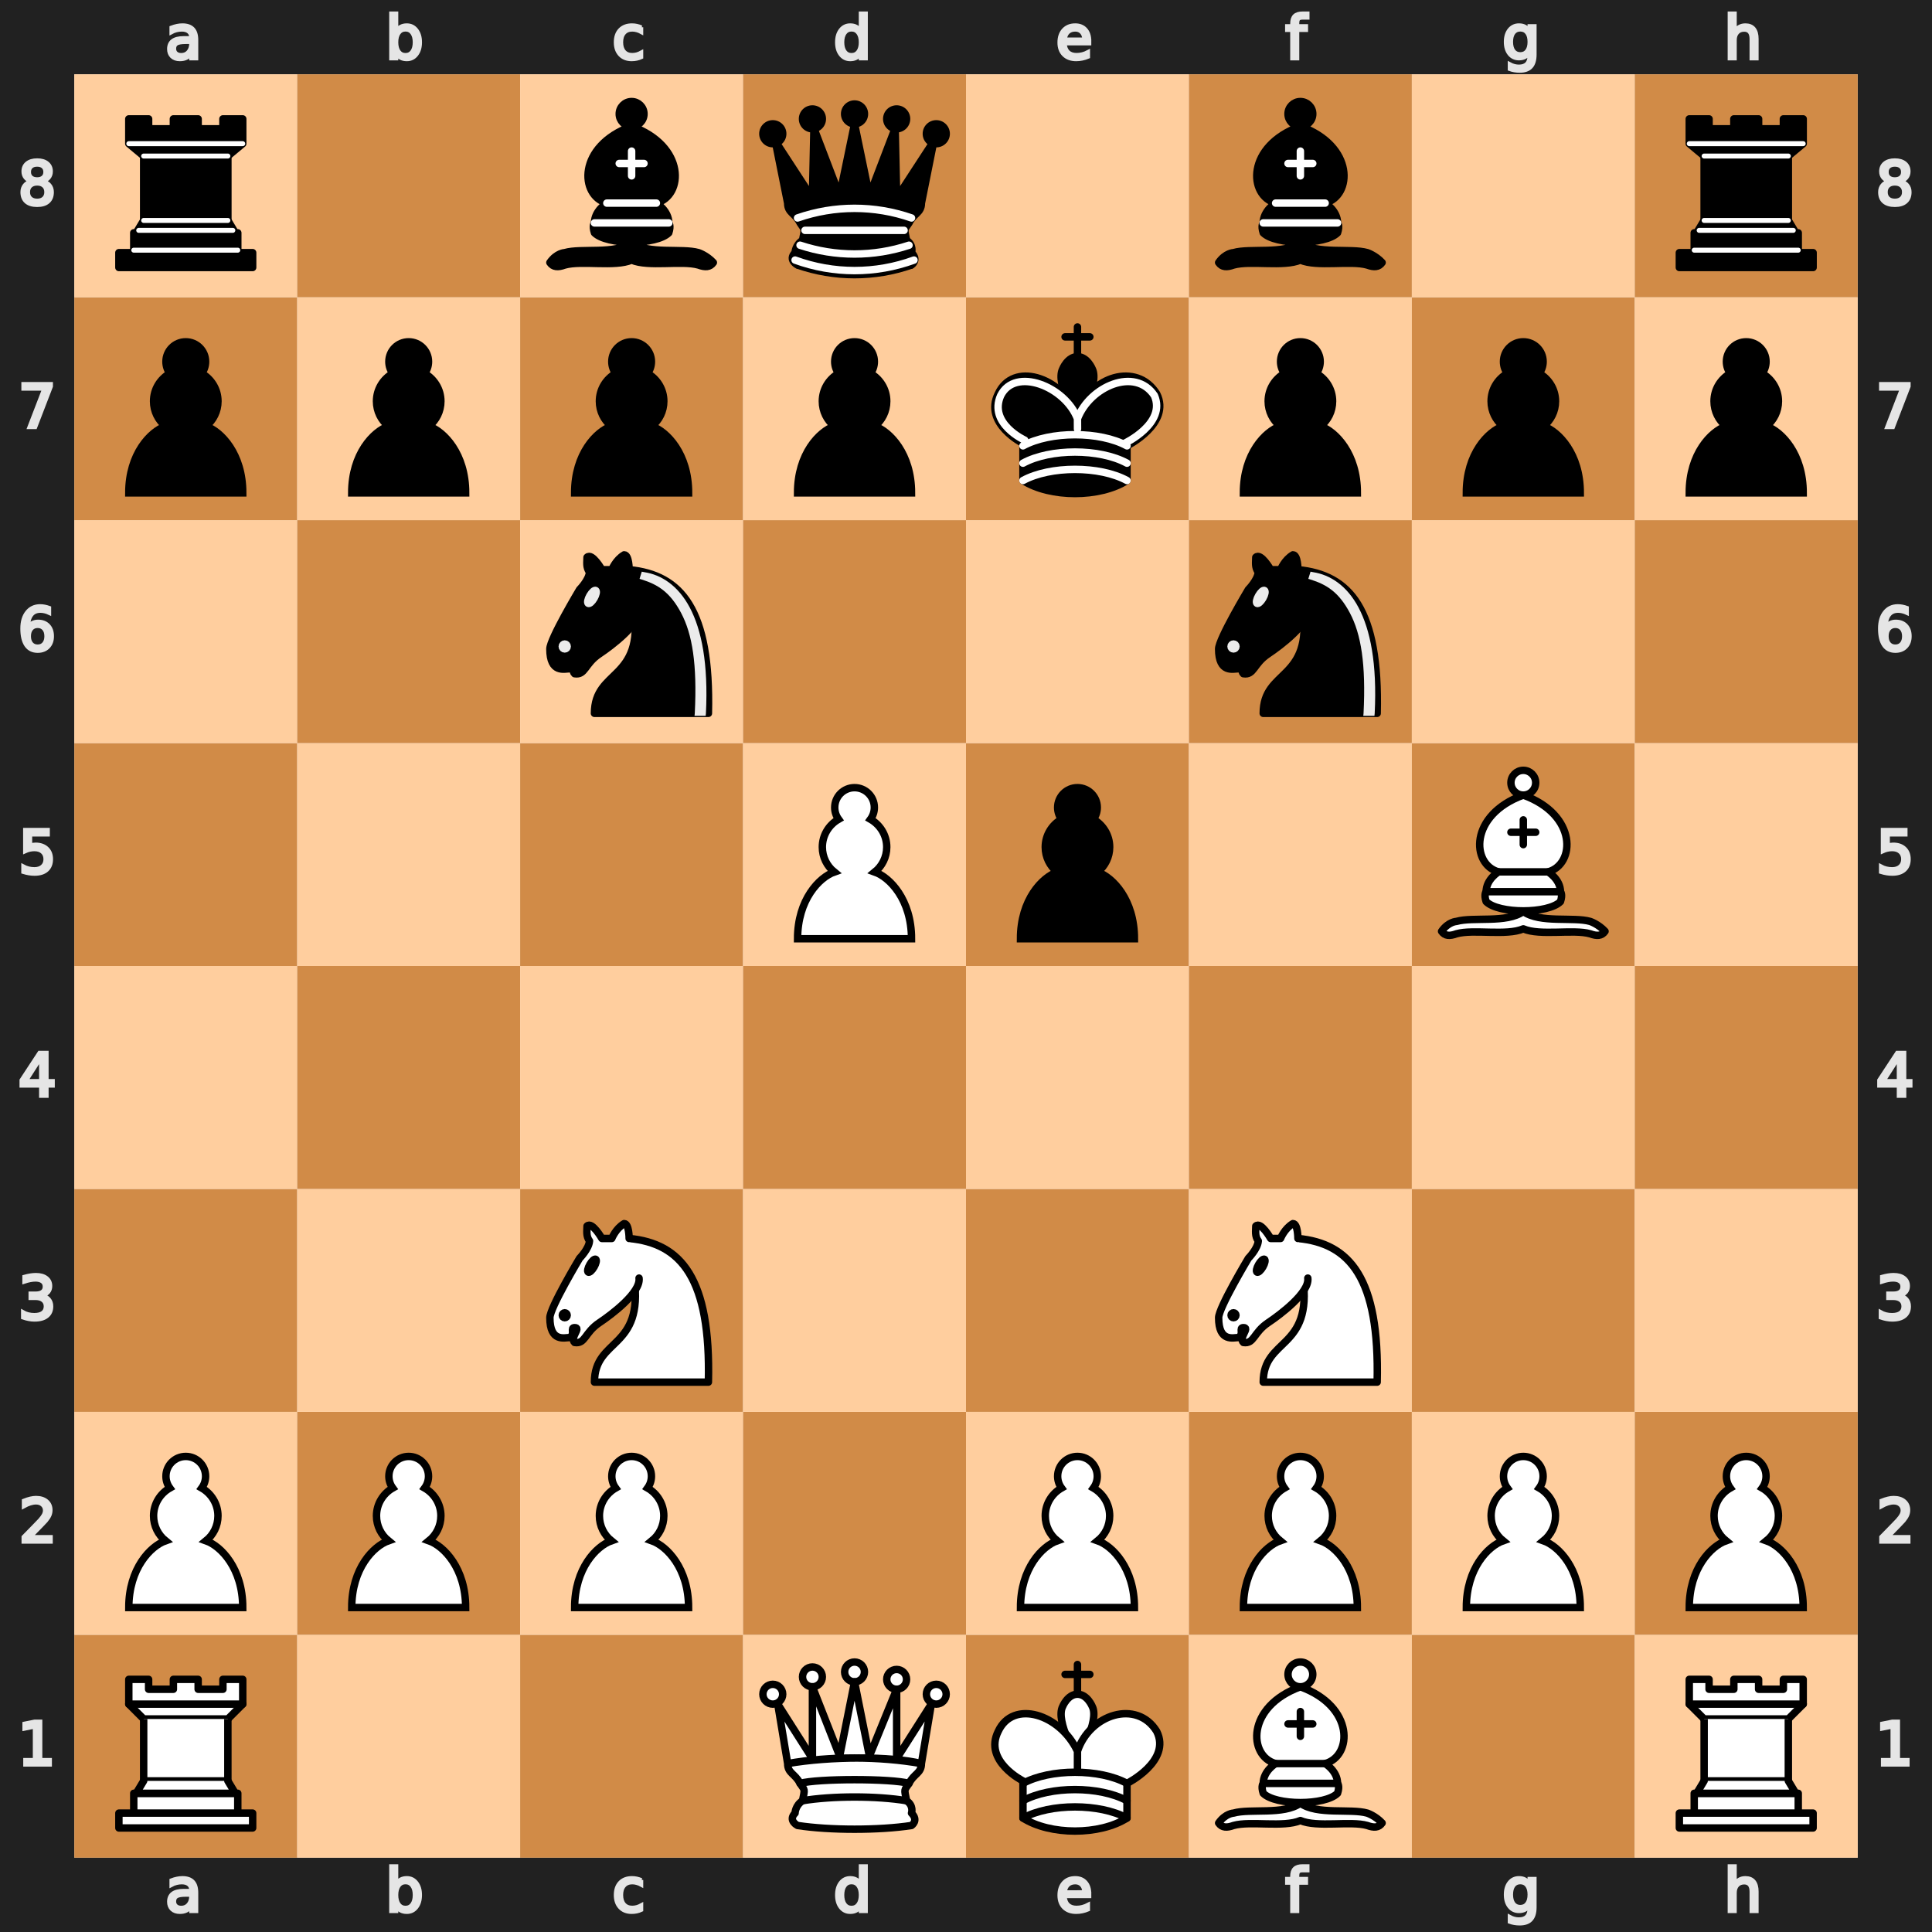
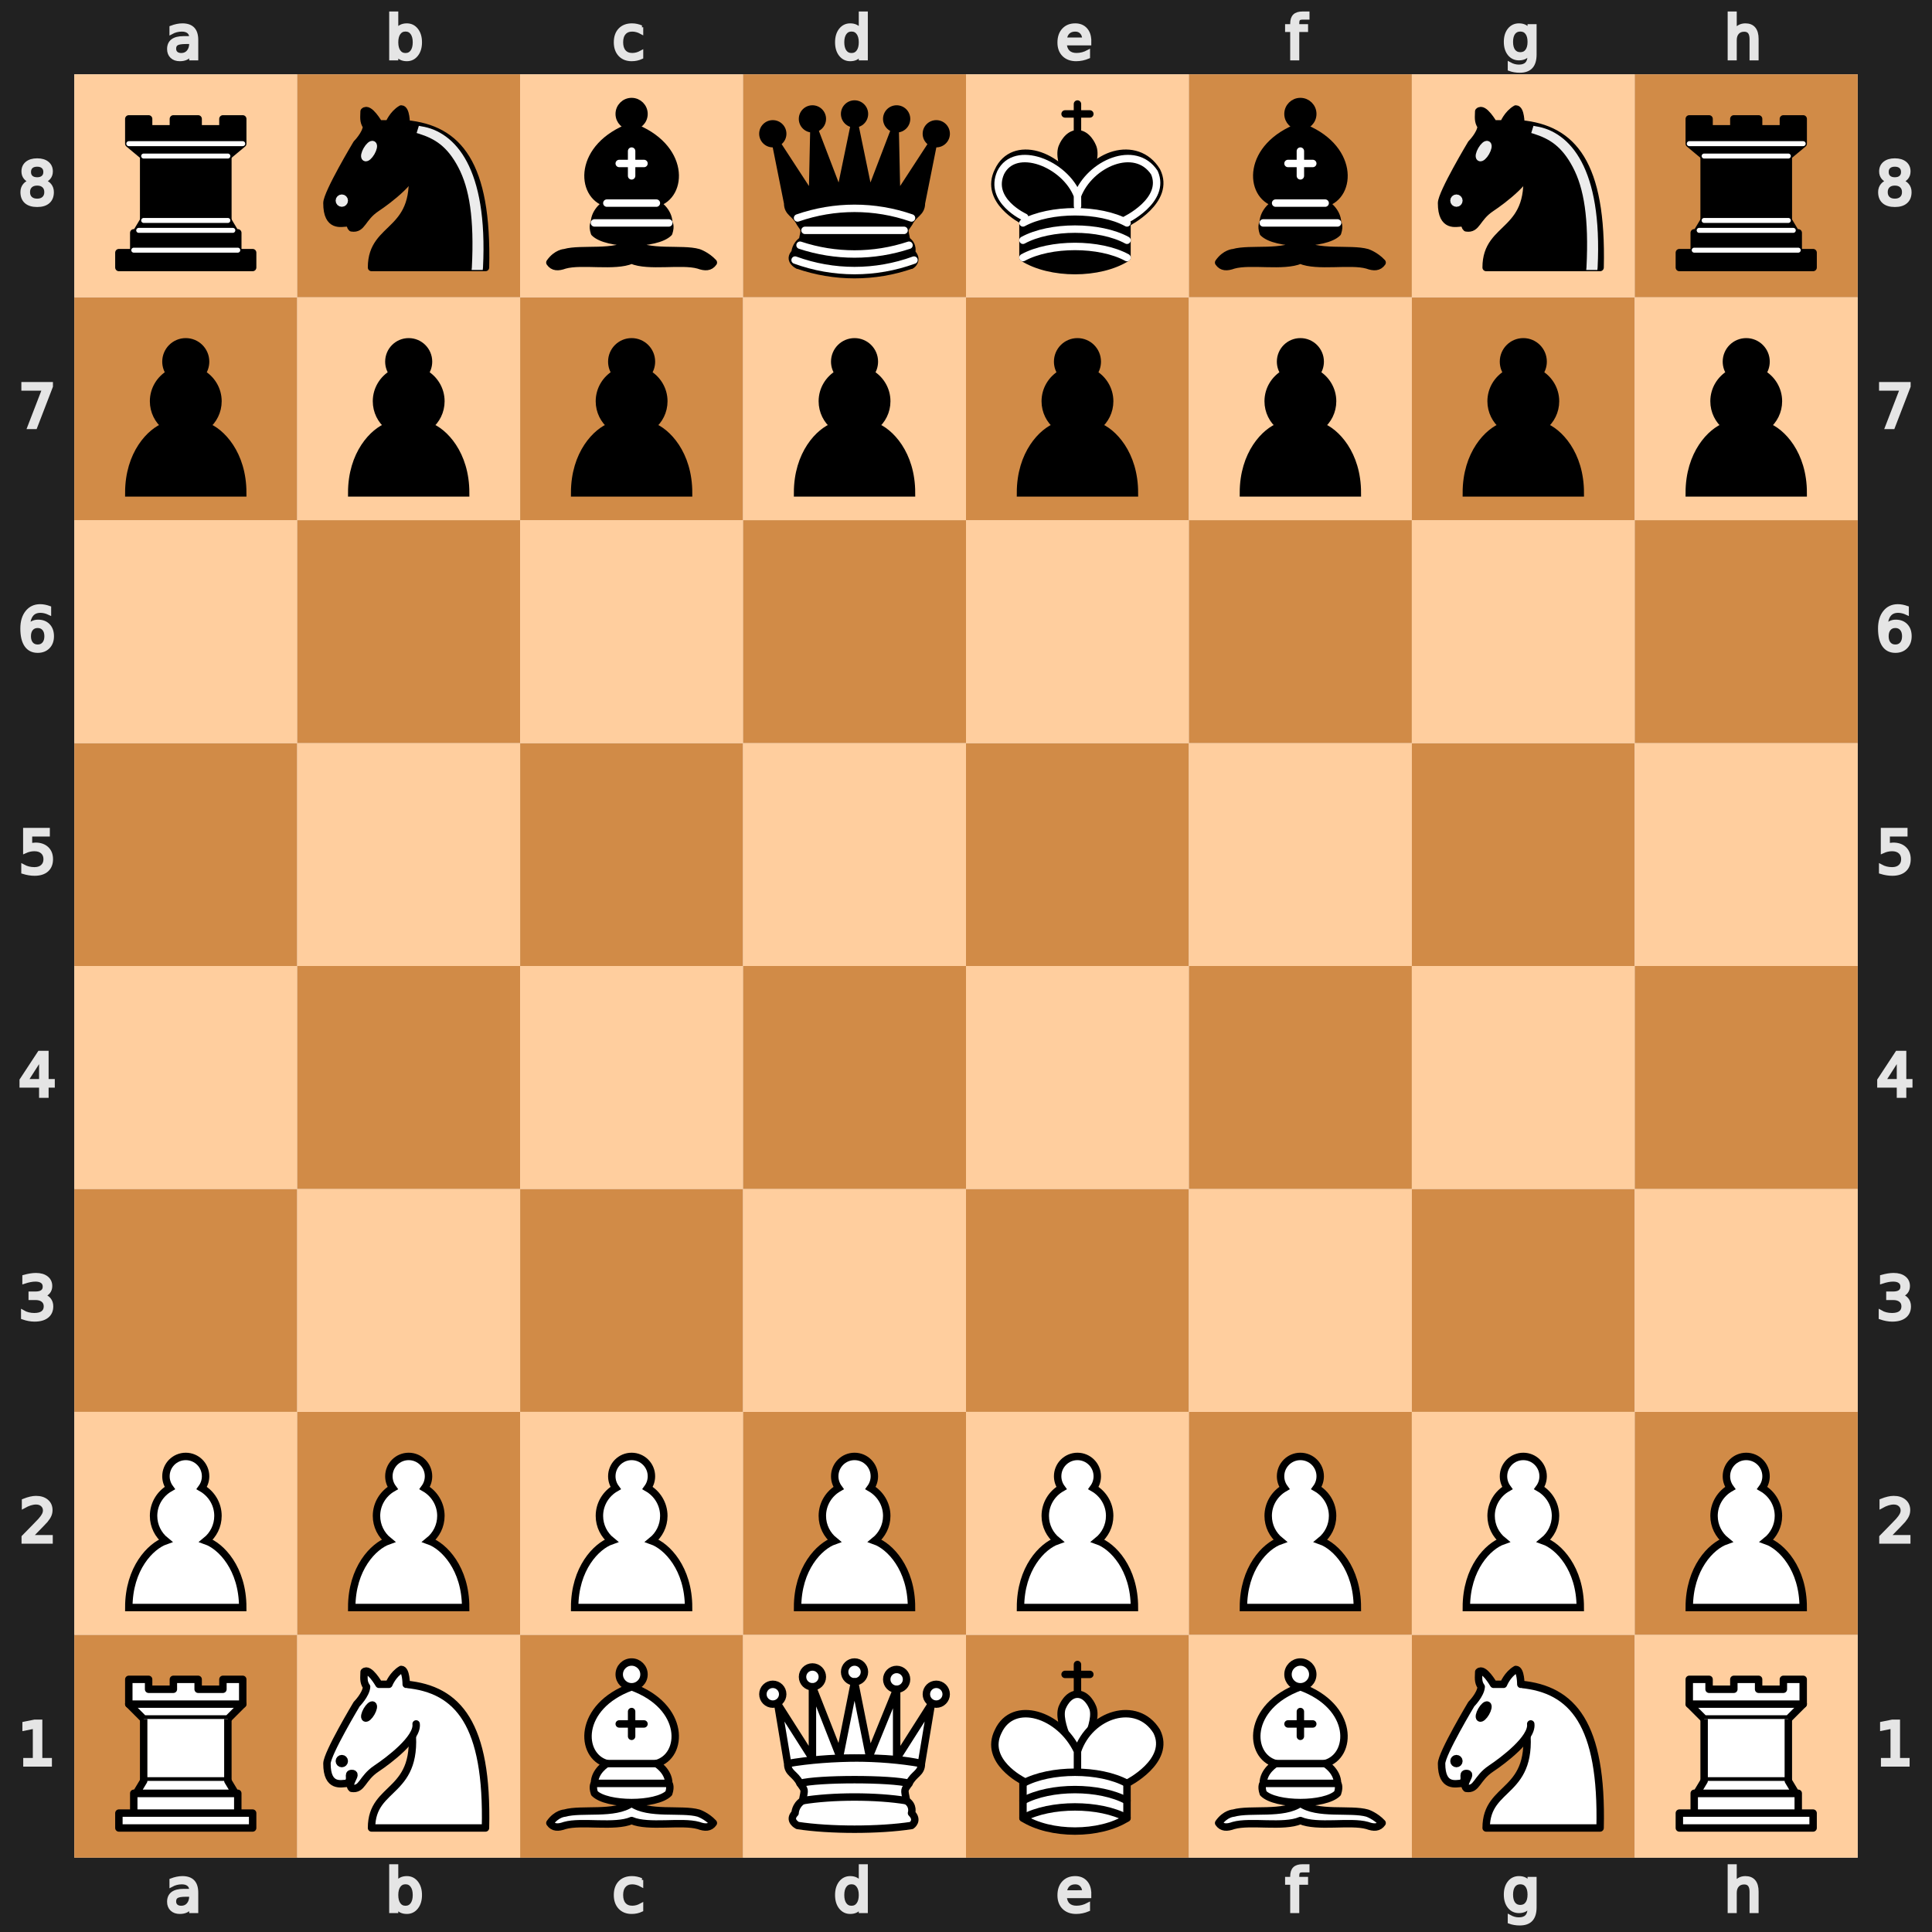
<svg xmlns="http://www.w3.org/2000/svg" xmlns:xlink="http://www.w3.org/1999/xlink" viewBox="0 0 390 390" width="400" height="400">
  <defs>
    <g id="white-pawn" class="white pawn">
      <path d="M22.5 9c-2.21 0-4 1.79-4 4 0 .89.29 1.71.78 2.38C17.33 16.5 16 18.59 16 21c0 2.03.94 3.84 2.41 5.03-3 1.06-7.41 5.55-7.41 13.47h23c0-7.92-4.41-12.41-7.41-13.47 1.47-1.19 2.41-3 2.41-5.03 0-2.41-1.33-4.5-3.28-5.62.49-.67.78-1.49.78-2.38 0-2.21-1.79-4-4-4z" fill="#fff" stroke="#000" stroke-width="1.5" stroke-linecap="round" />
    </g>
    <g id="white-knight" class="white knight" fill="none" fill-rule="evenodd" stroke="#000" stroke-width="1.5" stroke-linecap="round" stroke-linejoin="round">
      <path d="M 22,10 C 32.5,11 38.5,18 38,39 L 15,39 C 15,30 25,32.5 23,18" style="fill:#ffffff; stroke:#000000;" />
      <path d="M 24,18 C 24.38,20.91 18.45,25.37 16,27 C 13,29 13.18,31.34 11,31 C 9.958,30.06 12.41,27.96 11,28 C 10,28 11.19,29.23 10,30 C 9,30 5.997,31 6,26 C 6,24 12,14 12,14 C 12,14 13.89,12.1 14,10.5 C 13.27,9.506 13.5,8.5 13.5,7.5 C 14.5,6.5 16.5,10 16.5,10 L 18.5,10 C 18.5,10 19.28,8.008 21,7 C 22,7 22,10 22,10" style="fill:#ffffff; stroke:#000000;" />
      <path d="M 9.5 25.5 A 0.5 0.5 0 1 1 8.5,25.5 A 0.5 0.5 0 1 1 9.5 25.5 z" style="fill:#000000; stroke:#000000;" />
      <path d="M 15 15.5 A 0.5 1.5 0 1 1 14,15.5 A 0.5 1.5 0 1 1 15 15.5 z" transform="matrix(0.866,0.5,-0.5,0.866,9.693,-5.173)" style="fill:#000000; stroke:#000000;" />
    </g>
    <g id="white-bishop" class="white bishop" fill="none" fill-rule="evenodd" stroke="#000" stroke-width="1.5" stroke-linecap="round" stroke-linejoin="round">
      <g fill="#fff" stroke-linecap="butt">
        <path d="M9 36c3.39-.97 10.11.43 13.5-2 3.39 2.43 10.11 1.03 13.5 2 0 0 1.65.54 3 2-.68.97-1.65.99-3 .5-3.39-.97-10.11.46-13.5-1-3.39 1.46-10.11.03-13.5 1-1.354.49-2.323.47-3-.5 1.354-1.94 3-2 3-2zM15 32c2.5 2.5 12.5 2.5 15 0 .5-1.5 0-2 0-2 0-2.5-2.5-4-2.5-4 5.5-1.5 6-11.5-5-15.5-11 4-10.5 14-5 15.5 0 0-2.5 1.5-2.5 4 0 0-.5.5 0 2zM25 8a2.5 2.5 0 1 1-5 0 2.5 2.5 0 1 1 5 0z" />
      </g>
      <path d="M17.5 26h10M15 30h15m-7.5-14.5v5M20 18h5" stroke-linejoin="miter" />
    </g>
    <g id="white-rook" class="white rook" fill="#fff" fill-rule="evenodd" stroke="#000" stroke-width="1.5" stroke-linecap="round" stroke-linejoin="round">
      <path d="M9 39h27v-3H9v3zM12 36v-4h21v4H12zM11 14V9h4v2h5V9h5v2h5V9h4v5" stroke-linecap="butt" />
      <path d="M34 14l-3 3H14l-3-3" />
      <path d="M31 17v12.5H14V17" stroke-linecap="butt" stroke-linejoin="miter" />
      <path d="M31 29.5l1.5 2.5h-20l1.5-2.5" />
      <path d="M11 14h23" fill="none" stroke-linejoin="miter" />
    </g>
    <g id="white-queen" class="white queen" fill="#fff" fill-rule="evenodd" stroke="#000" stroke-width="1.5" stroke-linecap="round" stroke-linejoin="round">
      <path d="M8 12a2 2 0 1 1-4 0 2 2 0 1 1 4 0zM24.5 7.5a2 2 0 1 1-4 0 2 2 0 1 1 4 0zM41 12a2 2 0 1 1-4 0 2 2 0 1 1 4 0zM16 8.5a2 2 0 1 1-4 0 2 2 0 1 1 4 0zM33 9a2 2 0 1 1-4 0 2 2 0 1 1 4 0z" />
      <path d="M9 26c8.5-1.5 21-1.5 27 0l2-12-7 11V11l-5.5 13.5-3-15-3 15-5.5-14V25L7 14l2 12zM9 26c0 2 1.5 2 2.5 4 1 1.5 1 1 .5 3.5-1.5 1-1.5 2.5-1.5 2.5-1.5 1.5.5 2.5.5 2.5 6.5 1 16.5 1 23 0 0 0 1.5-1 0-2.5 0 0 .5-1.5-1-2.5-.5-2.5-.5-2 .5-3.5 1-2 2.5-2 2.5-4-8.5-1.5-18.5-1.5-27 0z" stroke-linecap="butt" />
      <path d="M11.5 30c3.5-1 18.5-1 22 0M12 33.5c6-1 15-1 21 0" fill="none" />
    </g>
    <g id="white-king" class="white king" fill="none" fill-rule="evenodd" stroke="#000" stroke-width="1.5" stroke-linecap="round" stroke-linejoin="round">
      <path d="M22.5 11.63V6M20 8h5" stroke-linejoin="miter" />
      <path d="M22.5 25s4.5-7.5 3-10.5c0 0-1-2.5-3-2.5s-3 2.5-3 2.5c-1.5 3 3 10.5 3 10.5" fill="#fff" stroke-linecap="butt" stroke-linejoin="miter" />
      <path d="M11.5 37c5.5 3.5 15.5 3.5 21 0v-7s9-4.5 6-10.5c-4-6.5-13.5-3.5-16 4V27v-3.5c-3.5-7.5-13-10.5-16-4-3 6 5 10 5 10V37z" fill="#fff" />
      <path d="M11.5 30c5.5-3 15.5-3 21 0m-21 3.5c5.5-3 15.5-3 21 0m-21 3.5c5.5-3 15.5-3 21 0" />
    </g>
    <g id="black-pawn" class="black pawn">
      <path d="M22.5 9c-2.21 0-4 1.79-4 4 0 .89.29 1.71.78 2.38C17.33 16.5 16 18.59 16 21c0 2.03.94 3.84 2.41 5.03-3 1.06-7.41 5.55-7.41 13.47h23c0-7.92-4.41-12.41-7.41-13.47 1.47-1.19 2.41-3 2.41-5.03 0-2.41-1.33-4.5-3.28-5.62.49-.67.78-1.49.78-2.38 0-2.21-1.79-4-4-4z" fill="#000" stroke="#000" stroke-width="1.5" stroke-linecap="round" />
    </g>
    <g id="black-knight" class="black knight" fill="none" fill-rule="evenodd" stroke="#000" stroke-width="1.5" stroke-linecap="round" stroke-linejoin="round">
      <path d="M 22,10 C 32.5,11 38.5,18 38,39 L 15,39 C 15,30 25,32.5 23,18" style="fill:#000000; stroke:#000000;" />
      <path d="M 24,18 C 24.38,20.91 18.45,25.37 16,27 C 13,29 13.18,31.34 11,31 C 9.958,30.06 12.41,27.96 11,28 C 10,28 11.19,29.23 10,30 C 9,30 5.997,31 6,26 C 6,24 12,14 12,14 C 12,14 13.89,12.1 14,10.5 C 13.27,9.506 13.5,8.5 13.5,7.5 C 14.5,6.5 16.5,10 16.5,10 L 18.5,10 C 18.5,10 19.28,8.008 21,7 C 22,7 22,10 22,10" style="fill:#000000; stroke:#000000;" />
      <path d="M 9.5 25.5 A 0.5 0.5 0 1 1 8.5,25.5 A 0.5 0.5 0 1 1 9.5 25.5 z" style="fill:#ececec; stroke:#ececec;" />
      <path d="M 15 15.5 A 0.5 1.5 0 1 1 14,15.5 A 0.5 1.5 0 1 1 15 15.5 z" transform="matrix(0.866,0.5,-0.5,0.866,9.693,-5.173)" style="fill:#ececec; stroke:#ececec;" />
      <path d="M 24.55,10.4 L 24.1,11.85 L 24.6,12 C 27.75,13 30.25,14.49 32.5,18.75 C 34.75,23.01 35.75,29.06 35.25,39 L 35.2,39.5 L 37.45,39.5 L 37.5,39 C 38,28.94 36.62,22.15 34.25,17.66 C 31.88,13.17 28.46,11.02 25.06,10.5 L 24.55,10.4 z " style="fill:#ececec; stroke:none;" />
    </g>
    <g id="black-bishop" class="black bishop" fill="none" fill-rule="evenodd" stroke="#000" stroke-width="1.5" stroke-linecap="round" stroke-linejoin="round">
      <path d="M9 36c3.39-.97 10.11.43 13.5-2 3.39 2.43 10.11 1.03 13.5 2 0 0 1.65.54 3 2-.68.97-1.65.99-3 .5-3.39-.97-10.11.46-13.5-1-3.39 1.46-10.11.03-13.5 1-1.354.49-2.323.47-3-.5 1.354-1.94 3-2 3-2zm6-4c2.5 2.5 12.5 2.5 15 0 .5-1.5 0-2 0-2 0-2.5-2.5-4-2.5-4 5.5-1.5 6-11.5-5-15.5-11 4-10.5 14-5 15.5 0 0-2.5 1.5-2.5 4 0 0-.5.5 0 2zM25 8a2.5 2.5 0 1 1-5 0 2.5 2.5 0 1 1 5 0z" fill="#000" stroke-linecap="butt" />
      <path d="M17.5 26h10M15 30h15m-7.5-14.5v5M20 18h5" stroke="#fff" stroke-linejoin="miter" />
    </g>
    <g id="black-rook" class="black rook" fill="#000" fill-rule="evenodd" stroke="#000" stroke-width="1.5" stroke-linecap="round" stroke-linejoin="round">
      <path d="M9 39h27v-3H9v3zM12.5 32l1.5-2.5h17l1.5 2.5h-20zM12 36v-4h21v4H12z" stroke-linecap="butt" />
      <path d="M14 29.5v-13h17v13H14z" stroke-linecap="butt" stroke-linejoin="miter" />
      <path d="M14 16.5L11 14h23l-3 2.5H14zM11 14V9h4v2h5V9h5v2h5V9h4v5H11z" stroke-linecap="butt" />
      <path d="M12 35.5h21M13 31.5h19M14 29.5h17M14 16.5h17M11 14h23" fill="none" stroke="#fff" stroke-width="1" stroke-linejoin="miter" />
    </g>
    <g id="black-queen" class="black queen" fill="#000" fill-rule="evenodd" stroke="#000" stroke-width="1.5" stroke-linecap="round" stroke-linejoin="round">
      <g fill="#000" stroke="none">
        <circle cx="6" cy="12" r="2.75" />
        <circle cx="14" cy="9" r="2.75" />
        <circle cx="22.5" cy="8" r="2.75" />
        <circle cx="31" cy="9" r="2.75" />
        <circle cx="39" cy="12" r="2.75" />
      </g>
      <path d="M9 26c8.5-1.5 21-1.5 27 0l2.5-12.5L31 25l-.3-14.1-5.2 13.6-3-14.5-3 14.5-5.2-13.6L14 25 6.5 13.5 9 26zM9 26c0 2 1.5 2 2.5 4 1 1.5 1 1 .5 3.5-1.5 1-1.5 2.5-1.5 2.5-1.5 1.5.5 2.5.5 2.5 6.5 1 16.5 1 23 0 0 0 1.5-1 0-2.5 0 0 .5-1.5-1-2.5-.5-2.5-.5-2 .5-3.5 1-2 2.5-2 2.5-4-8.5-1.5-18.5-1.5-27 0z" stroke-linecap="butt" />
      <path d="M11 38.5a35 35 1 0 0 23 0" fill="none" stroke-linecap="butt" />
      <path d="M11 29a35 35 1 0 1 23 0M12.5 31.5h20M11.5 34.5a35 35 1 0 0 22 0M10.5 37.5a35 35 1 0 0 24 0" fill="none" stroke="#fff" />
    </g>
    <g id="black-king" class="black king" fill="none" fill-rule="evenodd" stroke="#000" stroke-width="1.5" stroke-linecap="round" stroke-linejoin="round">
      <path d="M22.5 11.63V6" stroke-linejoin="miter" />
      <path d="M22.5 25s4.5-7.5 3-10.5c0 0-1-2.5-3-2.5s-3 2.5-3 2.5c-1.5 3 3 10.5 3 10.5" fill="#000" stroke-linecap="butt" stroke-linejoin="miter" />
      <path d="M11.5 37c5.5 3.5 15.5 3.5 21 0v-7s9-4.5 6-10.5c-4-6.5-13.5-3.5-16 4V27v-3.5c-3.5-7.5-13-10.5-16-4-3 6 5 10 5 10V37z" fill="#000" />
      <path d="M20 8h5" stroke-linejoin="miter" />
      <path d="M32 29.5s8.5-4 6.03-9.65C34.15 14 25 18 22.5 24.5l.01 2.1-.01-2.1C20 18 9.906 14 6.997 19.85c-2.497 5.65 4.853 9 4.853 9M11.5 30c5.5-3 15.5-3 21 0m-21 3.5c5.5-3 15.5-3 21 0m-21 3.5c5.5-3 15.5-3 21 0" stroke="#fff" />
    </g>
  </defs>
  <rect x="7.5" y="7.5" width="375" height="375" fill="none" stroke="#212121" stroke-width="15" />
  <g transform="translate(20, 1) scale(0.75, 0.75)" fill="#e5e5e5" stroke="#e5e5e5">
    <path d="M23.328 10.016q-1.742 0-2.414.398-.672.398-.672 1.36 0 .765.5 1.218.508.445 1.375.445 1.196 0 1.914-.843.727-.852.727-2.258v-.32zm2.867-.594v4.992h-1.437v-1.328q-.492.797-1.227 1.18-.734.375-1.797.375-1.343 0-2.14-.75-.79-.758-.79-2.024 0-1.476.985-2.226.992-.75 2.953-.75h2.016V8.75q0-.992-.656-1.531-.649-.547-1.829-.547-.75 0-1.46.18-.711.18-1.368.539V6.062q.79-.304 1.532-.453.742-.156 1.445-.156 1.898 0 2.836.984.937.985.937 2.985z" />
  </g>
  <g transform="translate(20, 375) scale(0.75, 0.75)" fill="#e5e5e5" stroke="#e5e5e5">
    <path d="M23.328 10.016q-1.742 0-2.414.398-.672.398-.672 1.36 0 .765.5 1.218.508.445 1.375.445 1.196 0 1.914-.843.727-.852.727-2.258v-.32zm2.867-.594v4.992h-1.437v-1.328q-.492.797-1.227 1.18-.734.375-1.797.375-1.343 0-2.14-.75-.79-.758-.79-2.024 0-1.476.985-2.226.992-.75 2.953-.75h2.016V8.75q0-.992-.656-1.531-.649-.547-1.829-.547-.75 0-1.46.18-.711.18-1.368.539V6.062q.79-.304 1.532-.453.742-.156 1.445-.156 1.898 0 2.836.984.937.985.937 2.985z" />
  </g>
  <g transform="translate(65, 1) scale(0.75, 0.75)" fill="#e5e5e5" stroke="#e5e5e5">
    <path d="M24.922 10.047q0-1.586-.656-2.485-.649-.906-1.79-.906-1.14 0-1.796.906-.649.899-.649 2.485 0 1.586.649 2.492.656.898 1.797.898 1.14 0 1.789-.898.656-.906.656-2.492zm-4.89-3.055q.452-.781 1.14-1.156.695-.383 1.656-.383 1.594 0 2.586 1.266 1 1.265 1 3.328 0 2.062-1 3.328-.992 1.266-2.586 1.266-.96 0-1.656-.375-.688-.383-1.14-1.164v1.312h-1.446V2.258h1.445z" />
  </g>
  <g transform="translate(65, 375) scale(0.75, 0.75)" fill="#e5e5e5" stroke="#e5e5e5">
    <path d="M24.922 10.047q0-1.586-.656-2.485-.649-.906-1.79-.906-1.14 0-1.796.906-.649.899-.649 2.485 0 1.586.649 2.492.656.898 1.797.898 1.14 0 1.789-.898.656-.906.656-2.492zm-4.89-3.055q.452-.781 1.14-1.156.695-.383 1.656-.383 1.594 0 2.586 1.266 1 1.265 1 3.328 0 2.062-1 3.328-.992 1.266-2.586 1.266-.96 0-1.656-.375-.688-.383-1.14-1.164v1.312h-1.446V2.258h1.445z" />
  </g>
  <g transform="translate(110, 1) scale(0.75, 0.75)" fill="#e5e5e5" stroke="#e5e5e5">
    <path d="M25.96 6v1.344q-.608-.336-1.226-.5-.609-.172-1.234-.172-1.398 0-2.172.89-.773.883-.773 2.485 0 1.601.773 2.492.774.883 2.172.883.625 0 1.234-.164.618-.172 1.227-.508v1.328q-.602.281-1.25.422-.64.14-1.367.14-1.977 0-3.14-1.242-1.165-1.242-1.165-3.351 0-2.14 1.172-3.367 1.18-1.227 3.227-1.227.664 0 1.296.14.633.134 1.227.407z" />
  </g>
  <g transform="translate(110, 375) scale(0.75, 0.75)" fill="#e5e5e5" stroke="#e5e5e5">
    <path d="M25.96 6v1.344q-.608-.336-1.226-.5-.609-.172-1.234-.172-1.398 0-2.172.89-.773.883-.773 2.485 0 1.601.773 2.492.774.883 2.172.883.625 0 1.234-.164.618-.172 1.227-.508v1.328q-.602.281-1.25.422-.64.14-1.367.14-1.977 0-3.14-1.242-1.165-1.242-1.165-3.351 0-2.14 1.172-3.367 1.18-1.227 3.227-1.227.664 0 1.296.14.633.134 1.227.407z" />
  </g>
  <g transform="translate(155, 1) scale(0.75, 0.75)" fill="#e5e5e5" stroke="#e5e5e5">
    <path d="M24.973 6.992V2.258h1.437v12.156h-1.437v-1.312q-.453.78-1.149 1.164-.687.375-1.656.375-1.586 0-2.586-1.266-.992-1.266-.992-3.328 0-2.063.992-3.328 1-1.266 2.586-1.266.969 0 1.656.383.696.375 1.149 1.156zm-4.899 3.055q0 1.586.649 2.492.656.898 1.797.898 1.14 0 1.796-.898.657-.906.657-2.492 0-1.586-.657-2.485-.656-.906-1.796-.906-1.141 0-1.797.906-.649.899-.649 2.485z" />
  </g>
  <g transform="translate(155, 375) scale(0.75, 0.75)" fill="#e5e5e5" stroke="#e5e5e5">
    <path d="M24.973 6.992V2.258h1.437v12.156h-1.437v-1.312q-.453.78-1.149 1.164-.687.375-1.656.375-1.586 0-2.586-1.266-.992-1.266-.992-3.328 0-2.063.992-3.328 1-1.266 2.586-1.266.969 0 1.656.383.696.375 1.149 1.156zm-4.899 3.055q0 1.586.649 2.492.656.898 1.797.898 1.14 0 1.796-.898.657-.906.657-2.492 0-1.586-.657-2.485-.656-.906-1.796-.906-1.141 0-1.797.906-.649.899-.649 2.485z" />
  </g>
  <g transform="translate(200, 1) scale(0.75, 0.75)" fill="#e5e5e5" stroke="#e5e5e5">
    <path d="M26.555 9.68v.703h-6.61q.094 1.484.89 2.265.806.774 2.235.774.828 0 1.602-.203.781-.203 1.547-.61v1.36q-.774.328-1.586.5-.813.172-1.649.172-2.093 0-3.32-1.22-1.219-1.218-1.219-3.296 0-2.148 1.157-3.406 1.164-1.266 3.132-1.266 1.766 0 2.79 1.14 1.03 1.134 1.03 3.087zm-1.438-.422q-.015-1.18-.664-1.883-.64-.703-1.703-.703-1.203 0-1.93.68-.718.68-.828 1.914z" />
  </g>
  <g transform="translate(200, 375) scale(0.75, 0.75)" fill="#e5e5e5" stroke="#e5e5e5">
    <path d="M26.555 9.68v.703h-6.61q.094 1.484.89 2.265.806.774 2.235.774.828 0 1.602-.203.781-.203 1.547-.61v1.36q-.774.328-1.586.5-.813.172-1.649.172-2.093 0-3.32-1.22-1.219-1.218-1.219-3.296 0-2.148 1.157-3.406 1.164-1.266 3.132-1.266 1.766 0 2.79 1.14 1.03 1.134 1.03 3.087zm-1.438-.422q-.015-1.18-.664-1.883-.64-.703-1.703-.703-1.203 0-1.93.68-.718.68-.828 1.914z" />
  </g>
  <g transform="translate(245, 1) scale(0.75, 0.75)" fill="#e5e5e5" stroke="#e5e5e5">
    <path d="M25.285 2.258v1.195H23.91q-.773 0-1.078.313-.297.312-.297 1.125v.773h2.367v1.117h-2.367v7.633H21.09V6.781h-1.375V5.664h1.375v-.61q0-1.46.68-2.124.68-.672 2.156-.672z" />
  </g>
  <g transform="translate(245, 375) scale(0.75, 0.75)" fill="#e5e5e5" stroke="#e5e5e5">
    <path d="M25.285 2.258v1.195H23.91q-.773 0-1.078.313-.297.312-.297 1.125v.773h2.367v1.117h-2.367v7.633H21.09V6.781h-1.375V5.664h1.375v-.61q0-1.46.68-2.124.68-.672 2.156-.672z" />
  </g>
  <g transform="translate(290, 1) scale(0.75, 0.75)" fill="#e5e5e5" stroke="#e5e5e5">
    <path d="M24.973 9.937q0-1.562-.649-2.421-.64-.86-1.804-.86-1.157 0-1.805.86-.64.859-.64 2.421 0 1.555.64 2.415.648.859 1.805.859 1.164 0 1.804-.86.649-.859.649-2.414zm1.437 3.391q0 2.234-.992 3.32-.992 1.094-3.04 1.094-.757 0-1.429-.117-.672-.11-1.304-.344v-1.398q.632.344 1.25.508.617.164 1.257.164 1.414 0 2.118-.743.703-.734.703-2.226v-.711q-.446.773-1.141 1.156-.695.383-1.664.383-1.61 0-2.594-1.227-.984-1.226-.984-3.25 0-2.03.984-3.257.985-1.227 2.594-1.227.969 0 1.664.383t1.14 1.156V5.664h1.438z" />
  </g>
  <g transform="translate(290, 375) scale(0.75, 0.75)" fill="#e5e5e5" stroke="#e5e5e5">
    <path d="M24.973 9.937q0-1.562-.649-2.421-.64-.86-1.804-.86-1.157 0-1.805.86-.64.859-.64 2.421 0 1.555.64 2.415.648.859 1.805.859 1.164 0 1.804-.86.649-.859.649-2.414zm1.437 3.391q0 2.234-.992 3.32-.992 1.094-3.04 1.094-.757 0-1.429-.117-.672-.11-1.304-.344v-1.398q.632.344 1.25.508.617.164 1.257.164 1.414 0 2.118-.743.703-.734.703-2.226v-.711q-.446.773-1.141 1.156-.695.383-1.664.383-1.61 0-2.594-1.227-.984-1.226-.984-3.25 0-2.03.984-3.257.985-1.227 2.594-1.227.969 0 1.664.383t1.14 1.156V5.664h1.438z" />
  </g>
  <g transform="translate(335, 1) scale(0.75, 0.75)" fill="#e5e5e5" stroke="#e5e5e5">
    <path d="M26.164 9.133v5.281h-1.437V9.18q0-1.243-.485-1.86-.484-.617-1.453-.617-1.164 0-1.836.742-.672.742-.672 2.024v4.945h-1.445V2.258h1.445v4.765q.516-.789 1.211-1.18.703-.39 1.617-.39 1.508 0 2.282.938.773.93.773 2.742z" />
  </g>
  <g transform="translate(335, 375) scale(0.75, 0.75)" fill="#e5e5e5" stroke="#e5e5e5">
    <path d="M26.164 9.133v5.281h-1.437V9.18q0-1.243-.485-1.86-.484-.617-1.453-.617-1.164 0-1.836.742-.672.742-.672 2.024v4.945h-1.445V2.258h1.445v4.765q.516-.789 1.211-1.18.703-.39 1.617-.39 1.508 0 2.282.938.773.93.773 2.742z" />
  </g>
  <g transform="translate(0, 335) scale(0.75, 0.75)" fill="#e5e5e5" stroke="#e5e5e5">
    <path d="M6.754 26.996h2.578v-8.898l-2.805.562v-1.437l2.79-.563h1.578v10.336h2.578v1.328h-6.72z" />
  </g>
  <g transform="translate(375, 335) scale(0.75, 0.75)" fill="#e5e5e5" stroke="#e5e5e5">
    <path d="M6.754 26.996h2.578v-8.898l-2.805.562v-1.437l2.79-.563h1.578v10.336h2.578v1.328h-6.72z" />
  </g>
  <g transform="translate(0, 290) scale(0.75, 0.75)" fill="#e5e5e5" stroke="#e5e5e5">
    <path d="M8.195 26.996h5.508v1.328H6.297v-1.328q.898-.93 2.445-2.492 1.555-1.57 1.953-2.024.758-.851 1.055-1.437.305-.594.305-1.164 0-.93-.657-1.516-.648-.586-1.695-.586-.742 0-1.57.258-.82.258-1.758.781v-1.593q.953-.383 1.781-.578.828-.196 1.516-.196 1.812 0 2.89.906 1.079.907 1.079 2.422 0 .72-.274 1.368-.265.64-.976 1.515-.196.227-1.243 1.313-1.046 1.078-2.953 3.023z" />
  </g>
  <g transform="translate(375, 290) scale(0.75, 0.75)" fill="#e5e5e5" stroke="#e5e5e5">
    <path d="M8.195 26.996h5.508v1.328H6.297v-1.328q.898-.93 2.445-2.492 1.555-1.57 1.953-2.024.758-.851 1.055-1.437.305-.594.305-1.164 0-.93-.657-1.516-.648-.586-1.695-.586-.742 0-1.57.258-.82.258-1.758.781v-1.593q.953-.383 1.781-.578.828-.196 1.516-.196 1.812 0 2.89.906 1.079.907 1.079 2.422 0 .72-.274 1.368-.265.64-.976 1.515-.196.227-1.243 1.313-1.046 1.078-2.953 3.023z" />
  </g>
  <g transform="translate(0, 245) scale(0.75, 0.75)" fill="#e5e5e5" stroke="#e5e5e5">
    <path d="M11.434 22.035q1.132.242 1.765 1.008.64.766.64 1.89 0 1.727-1.187 2.672-1.187.946-3.375.946-.734 0-1.515-.149-.774-.14-1.602-.43V26.45q.656.383 1.438.578.78.196 1.632.196 1.485 0 2.258-.586.782-.586.782-1.703 0-1.032-.727-1.61-.719-.586-2.008-.586h-1.36v-1.297h1.423q1.164 0 1.78-.46.618-.47.618-1.344 0-.899-.64-1.375-.633-.485-1.82-.485-.65 0-1.391.141-.743.14-1.633.437V16.95q.898-.25 1.68-.375.788-.125 1.484-.125 1.797 0 2.844.82 1.046.813 1.046 2.204 0 .968-.554 1.64-.555.664-1.578.922z" />
  </g>
  <g transform="translate(375, 245) scale(0.75, 0.75)" fill="#e5e5e5" stroke="#e5e5e5">
    <path d="M11.434 22.035q1.132.242 1.765 1.008.64.766.64 1.89 0 1.727-1.187 2.672-1.187.946-3.375.946-.734 0-1.515-.149-.774-.14-1.602-.43V26.45q.656.383 1.438.578.78.196 1.632.196 1.485 0 2.258-.586.782-.586.782-1.703 0-1.032-.727-1.61-.719-.586-2.008-.586h-1.36v-1.297h1.423q1.164 0 1.78-.46.618-.47.618-1.344 0-.899-.64-1.375-.633-.485-1.82-.485-.65 0-1.391.141-.743.14-1.633.437V16.95q.898-.25 1.68-.375.788-.125 1.484-.125 1.797 0 2.844.82 1.046.813 1.046 2.204 0 .968-.554 1.64-.555.664-1.578.922z" />
  </g>
  <g transform="translate(0, 200) scale(0.75, 0.75)" fill="#e5e5e5" stroke="#e5e5e5">
    <path d="M11.016 18.035L7.03 24.262h3.985zm-.414-1.375h1.984v7.602h1.664v1.312h-1.664v2.75h-1.57v-2.75H5.75v-1.523z" />
  </g>
  <g transform="translate(375, 200) scale(0.75, 0.75)" fill="#e5e5e5" stroke="#e5e5e5">
    <path d="M11.016 18.035L7.03 24.262h3.985zm-.414-1.375h1.984v7.602h1.664v1.312h-1.664v2.75h-1.57v-2.75H5.75v-1.523z" />
  </g>
  <g transform="translate(0, 155) scale(0.75, 0.75)" fill="#e5e5e5" stroke="#e5e5e5">
    <path d="M6.719 16.66h6.195v1.328h-4.75v2.86q.344-.118.688-.172.343-.063.687-.063 1.953 0 3.094 1.07 1.14 1.07 1.14 2.899 0 1.883-1.171 2.93-1.172 1.039-3.305 1.039-.735 0-1.5-.125-.758-.125-1.57-.375v-1.586q.703.383 1.453.57.75.188 1.586.188 1.351 0 2.14-.711.79-.711.79-1.93 0-1.219-.79-1.93-.789-.71-2.14-.71-.633 0-1.266.14-.625.14-1.281.438z" />
  </g>
  <g transform="translate(375, 155) scale(0.75, 0.75)" fill="#e5e5e5" stroke="#e5e5e5">
    <path d="M6.719 16.66h6.195v1.328h-4.75v2.86q.344-.118.688-.172.343-.063.687-.063 1.953 0 3.094 1.07 1.14 1.07 1.14 2.899 0 1.883-1.171 2.93-1.172 1.039-3.305 1.039-.735 0-1.5-.125-.758-.125-1.57-.375v-1.586q.703.383 1.453.57.75.188 1.586.188 1.351 0 2.14-.711.79-.711.79-1.93 0-1.219-.79-1.93-.789-.71-2.14-.71-.633 0-1.266.14-.625.14-1.281.438z" />
  </g>
  <g transform="translate(0, 110) scale(0.75, 0.75)" fill="#e5e5e5" stroke="#e5e5e5">
    <path d="M10.137 21.863q-1.063 0-1.688.727-.617.726-.617 1.992 0 1.258.617 1.992.625.727 1.688.727 1.062 0 1.68-.727.624-.734.624-1.992 0-1.266-.625-1.992-.617-.727-1.68-.727zm3.133-4.945v1.437q-.594-.28-1.204-.43-.601-.148-1.195-.148-1.562 0-2.39 1.055-.82 1.055-.938 3.188.46-.68 1.156-1.04.696-.367 1.531-.367 1.758 0 2.774 1.07 1.023 1.063 1.023 2.899 0 1.797-1.062 2.883-1.063 1.086-2.828 1.086-2.024 0-3.094-1.547-1.07-1.555-1.07-4.5 0-2.766 1.312-4.406 1.313-1.649 3.524-1.649.593 0 1.195.117.61.118 1.266.352z" />
  </g>
  <g transform="translate(375, 110) scale(0.75, 0.75)" fill="#e5e5e5" stroke="#e5e5e5">
    <path d="M10.137 21.863q-1.063 0-1.688.727-.617.726-.617 1.992 0 1.258.617 1.992.625.727 1.688.727 1.062 0 1.68-.727.624-.734.624-1.992 0-1.266-.625-1.992-.617-.727-1.68-.727zm3.133-4.945v1.437q-.594-.28-1.204-.43-.601-.148-1.195-.148-1.562 0-2.39 1.055-.82 1.055-.938 3.188.46-.68 1.156-1.04.696-.367 1.531-.367 1.758 0 2.774 1.07 1.023 1.063 1.023 2.899 0 1.797-1.062 2.883-1.063 1.086-2.828 1.086-2.024 0-3.094-1.547-1.07-1.555-1.07-4.5 0-2.766 1.312-4.406 1.313-1.649 3.524-1.649.593 0 1.195.117.61.118 1.266.352z" />
  </g>
  <g transform="translate(0, 65) scale(0.75, 0.75)" fill="#e5e5e5" stroke="#e5e5e5">
    <path d="M6.25 16.66h7.5v.672L9.516 28.324H7.867l3.985-10.336H6.25z" />
  </g>
  <g transform="translate(375, 65) scale(0.75, 0.75)" fill="#e5e5e5" stroke="#e5e5e5">
    <path d="M6.25 16.66h7.5v.672L9.516 28.324H7.867l3.985-10.336H6.25z" />
  </g>
  <g transform="translate(0, 20) scale(0.75, 0.75)" fill="#e5e5e5" stroke="#e5e5e5">
    <path d="M10 22.785q-1.125 0-1.773.602-.641.601-.641 1.656t.64 1.656q.649.602 1.774.602t1.773-.602q.649-.61.649-1.656 0-1.055-.649-1.656-.64-.602-1.773-.602zm-1.578-.672q-1.016-.25-1.586-.945-.563-.695-.563-1.695 0-1.399.993-2.211 1-.813 2.734-.813 1.742 0 2.734.813.993.812.993 2.21 0 1-.57 1.696-.563.695-1.571.945 1.14.266 1.773 1.04.641.773.641 1.89 0 1.695-1.04 2.602-1.03.906-2.96.906t-2.969-.906Q6 26.738 6 25.043q0-1.117.64-1.89.641-.774 1.782-1.04zm-.578-2.492q0 .906.562 1.414.57.508 1.594.508 1.016 0 1.586-.508.578-.508.578-1.414 0-.906-.578-1.414-.57-.508-1.586-.508-1.023 0-1.594.508-.562.508-.562 1.414z" />
  </g>
  <g transform="translate(375, 20) scale(0.75, 0.75)" fill="#e5e5e5" stroke="#e5e5e5">
    <path d="M10 22.785q-1.125 0-1.773.602-.641.601-.641 1.656t.64 1.656q.649.602 1.774.602t1.773-.602q.649-.61.649-1.656 0-1.055-.649-1.656-.64-.602-1.773-.602zm-1.578-.672q-1.016-.25-1.586-.945-.563-.695-.563-1.695 0-1.399.993-2.211 1-.813 2.734-.813 1.742 0 2.734.813.993.812.993 2.21 0 1-.57 1.696-.563.695-1.571.945 1.14.266 1.773 1.04.641.773.641 1.89 0 1.695-1.04 2.602-1.03.906-2.96.906t-2.969-.906Q6 26.738 6 25.043q0-1.117.64-1.89.641-.774 1.782-1.04zm-.578-2.492q0 .906.562 1.414.57.508 1.594.508 1.016 0 1.586-.508.578-.508.578-1.414 0-.906-.578-1.414-.57-.508-1.586-.508-1.023 0-1.594.508-.562.508-.562 1.414z" />
  </g>
  <rect x="15" y="330" width="45" height="45" class="square dark a1" stroke="none" fill="#d18b47" />
  <rect x="60" y="330" width="45" height="45" class="square light b1" stroke="none" fill="#ffce9e" />
  <rect x="105" y="330" width="45" height="45" class="square dark c1" stroke="none" fill="#d18b47" />
  <rect x="150" y="330" width="45" height="45" class="square light d1" stroke="none" fill="#ffce9e" />
  <rect x="195" y="330" width="45" height="45" class="square dark e1" stroke="none" fill="#d18b47" />
  <rect x="240" y="330" width="45" height="45" class="square light f1" stroke="none" fill="#ffce9e" />
  <rect x="285" y="330" width="45" height="45" class="square dark g1" stroke="none" fill="#d18b47" />
  <rect x="330" y="330" width="45" height="45" class="square light h1" stroke="none" fill="#ffce9e" />
  <rect x="15" y="285" width="45" height="45" class="square light a2" stroke="none" fill="#ffce9e" />
  <rect x="60" y="285" width="45" height="45" class="square dark b2" stroke="none" fill="#d18b47" />
  <rect x="105" y="285" width="45" height="45" class="square light c2" stroke="none" fill="#ffce9e" />
  <rect x="150" y="285" width="45" height="45" class="square dark d2" stroke="none" fill="#d18b47" />
  <rect x="195" y="285" width="45" height="45" class="square light e2" stroke="none" fill="#ffce9e" />
  <rect x="240" y="285" width="45" height="45" class="square dark f2" stroke="none" fill="#d18b47" />
  <rect x="285" y="285" width="45" height="45" class="square light g2" stroke="none" fill="#ffce9e" />
  <rect x="330" y="285" width="45" height="45" class="square dark h2" stroke="none" fill="#d18b47" />
  <rect x="15" y="240" width="45" height="45" class="square dark a3" stroke="none" fill="#d18b47" />
  <rect x="60" y="240" width="45" height="45" class="square light b3" stroke="none" fill="#ffce9e" />
  <rect x="105" y="240" width="45" height="45" class="square dark c3" stroke="none" fill="#d18b47" />
  <rect x="150" y="240" width="45" height="45" class="square light d3" stroke="none" fill="#ffce9e" />
  <rect x="195" y="240" width="45" height="45" class="square dark e3" stroke="none" fill="#d18b47" />
  <rect x="240" y="240" width="45" height="45" class="square light f3" stroke="none" fill="#ffce9e" />
  <rect x="285" y="240" width="45" height="45" class="square dark g3" stroke="none" fill="#d18b47" />
  <rect x="330" y="240" width="45" height="45" class="square light h3" stroke="none" fill="#ffce9e" />
  <rect x="15" y="195" width="45" height="45" class="square light a4" stroke="none" fill="#ffce9e" />
  <rect x="60" y="195" width="45" height="45" class="square dark b4" stroke="none" fill="#d18b47" />
  <rect x="105" y="195" width="45" height="45" class="square light c4" stroke="none" fill="#ffce9e" />
  <rect x="150" y="195" width="45" height="45" class="square dark d4" stroke="none" fill="#d18b47" />
  <rect x="195" y="195" width="45" height="45" class="square light e4" stroke="none" fill="#ffce9e" />
  <rect x="240" y="195" width="45" height="45" class="square dark f4" stroke="none" fill="#d18b47" />
  <rect x="285" y="195" width="45" height="45" class="square light g4" stroke="none" fill="#ffce9e" />
  <rect x="330" y="195" width="45" height="45" class="square dark h4" stroke="none" fill="#d18b47" />
  <rect x="15" y="150" width="45" height="45" class="square dark a5" stroke="none" fill="#d18b47" />
  <rect x="60" y="150" width="45" height="45" class="square light b5" stroke="none" fill="#ffce9e" />
  <rect x="105" y="150" width="45" height="45" class="square dark c5" stroke="none" fill="#d18b47" />
  <rect x="150" y="150" width="45" height="45" class="square light d5" stroke="none" fill="#ffce9e" />
  <rect x="195" y="150" width="45" height="45" class="square dark e5" stroke="none" fill="#d18b47" />
  <rect x="240" y="150" width="45" height="45" class="square light f5" stroke="none" fill="#ffce9e" />
  <rect x="285" y="150" width="45" height="45" class="square dark g5" stroke="none" fill="#d18b47" />
  <rect x="330" y="150" width="45" height="45" class="square light h5" stroke="none" fill="#ffce9e" />
  <rect x="15" y="105" width="45" height="45" class="square light a6" stroke="none" fill="#ffce9e" />
  <rect x="60" y="105" width="45" height="45" class="square dark b6" stroke="none" fill="#d18b47" />
  <rect x="105" y="105" width="45" height="45" class="square light c6" stroke="none" fill="#ffce9e" />
  <rect x="150" y="105" width="45" height="45" class="square dark d6" stroke="none" fill="#d18b47" />
  <rect x="195" y="105" width="45" height="45" class="square light e6" stroke="none" fill="#ffce9e" />
  <rect x="240" y="105" width="45" height="45" class="square dark f6" stroke="none" fill="#d18b47" />
  <rect x="285" y="105" width="45" height="45" class="square light g6" stroke="none" fill="#ffce9e" />
  <rect x="330" y="105" width="45" height="45" class="square dark h6" stroke="none" fill="#d18b47" />
  <rect x="15" y="60" width="45" height="45" class="square dark a7" stroke="none" fill="#d18b47" />
  <rect x="60" y="60" width="45" height="45" class="square light b7" stroke="none" fill="#ffce9e" />
  <rect x="105" y="60" width="45" height="45" class="square dark c7" stroke="none" fill="#d18b47" />
  <rect x="150" y="60" width="45" height="45" class="square light d7" stroke="none" fill="#ffce9e" />
  <rect x="195" y="60" width="45" height="45" class="square dark e7" stroke="none" fill="#d18b47" />
  <rect x="240" y="60" width="45" height="45" class="square light f7" stroke="none" fill="#ffce9e" />
  <rect x="285" y="60" width="45" height="45" class="square dark g7" stroke="none" fill="#d18b47" />
  <rect x="330" y="60" width="45" height="45" class="square light h7" stroke="none" fill="#ffce9e" />
  <rect x="15" y="15" width="45" height="45" class="square light a8" stroke="none" fill="#ffce9e" />
  <rect x="60" y="15" width="45" height="45" class="square dark b8" stroke="none" fill="#d18b47" />
  <rect x="105" y="15" width="45" height="45" class="square light c8" stroke="none" fill="#ffce9e" />
  <rect x="150" y="15" width="45" height="45" class="square dark d8" stroke="none" fill="#d18b47" />
  <rect x="195" y="15" width="45" height="45" class="square light e8" stroke="none" fill="#ffce9e" />
  <rect x="240" y="15" width="45" height="45" class="square dark f8" stroke="none" fill="#d18b47" />
  <rect x="285" y="15" width="45" height="45" class="square light g8" stroke="none" fill="#ffce9e" />
  <rect x="330" y="15" width="45" height="45" class="square dark h8" stroke="none" fill="#d18b47" />
  <use href="#white-rook" xlink:href="#white-rook" transform="translate(15, 330)" />
+   <use href="#white-knight" xlink:href="#white-knight" transform="translate(60, 330)" />
+   <use href="#white-bishop" xlink:href="#white-bishop" transform="translate(105, 330)" />
  <use href="#white-queen" xlink:href="#white-queen" transform="translate(150, 330)" />
  <use href="#white-king" xlink:href="#white-king" transform="translate(195, 330)" />
  <use href="#white-bishop" xlink:href="#white-bishop" transform="translate(240, 330)" />
+   <use href="#white-knight" xlink:href="#white-knight" transform="translate(285, 330)" />
  <use href="#white-rook" xlink:href="#white-rook" transform="translate(330, 330)" />
  <use href="#white-pawn" xlink:href="#white-pawn" transform="translate(15, 285)" />
  <use href="#white-pawn" xlink:href="#white-pawn" transform="translate(60, 285)" />
  <use href="#white-pawn" xlink:href="#white-pawn" transform="translate(105, 285)" />
+   <use href="#white-pawn" xlink:href="#white-pawn" transform="translate(150, 285)" />
  <use href="#white-pawn" xlink:href="#white-pawn" transform="translate(195, 285)" />
  <use href="#white-pawn" xlink:href="#white-pawn" transform="translate(240, 285)" />
  <use href="#white-pawn" xlink:href="#white-pawn" transform="translate(285, 285)" />
  <use href="#white-pawn" xlink:href="#white-pawn" transform="translate(330, 285)" />
-   <use href="#white-knight" xlink:href="#white-knight" transform="translate(105, 240)" />
-   <use href="#white-knight" xlink:href="#white-knight" transform="translate(240, 240)" />
-   <use href="#white-pawn" xlink:href="#white-pawn" transform="translate(150, 150)" />
-   <use href="#black-pawn" xlink:href="#black-pawn" transform="translate(195, 150)" />
-   <use href="#white-bishop" xlink:href="#white-bishop" transform="translate(285, 150)" />
-   <use href="#black-knight" xlink:href="#black-knight" transform="translate(105, 105)" />
-   <use href="#black-knight" xlink:href="#black-knight" transform="translate(240, 105)" />
  <use href="#black-pawn" xlink:href="#black-pawn" transform="translate(15, 60)" />
  <use href="#black-pawn" xlink:href="#black-pawn" transform="translate(60, 60)" />
  <use href="#black-pawn" xlink:href="#black-pawn" transform="translate(105, 60)" />
  <use href="#black-pawn" xlink:href="#black-pawn" transform="translate(150, 60)" />
-   <use href="#black-king" xlink:href="#black-king" transform="translate(195, 60)" />
+   <use href="#black-pawn" xlink:href="#black-pawn" transform="translate(195, 60)" />
  <use href="#black-pawn" xlink:href="#black-pawn" transform="translate(240, 60)" />
  <use href="#black-pawn" xlink:href="#black-pawn" transform="translate(285, 60)" />
  <use href="#black-pawn" xlink:href="#black-pawn" transform="translate(330, 60)" />
  <use href="#black-rook" xlink:href="#black-rook" transform="translate(15, 15)" />
+   <use href="#black-knight" xlink:href="#black-knight" transform="translate(60, 15)" />
  <use href="#black-bishop" xlink:href="#black-bishop" transform="translate(105, 15)" />
  <use href="#black-queen" xlink:href="#black-queen" transform="translate(150, 15)" />
+   <use href="#black-king" xlink:href="#black-king" transform="translate(195, 15)" />
  <use href="#black-bishop" xlink:href="#black-bishop" transform="translate(240, 15)" />
+   <use href="#black-knight" xlink:href="#black-knight" transform="translate(285, 15)" />
  <use href="#black-rook" xlink:href="#black-rook" transform="translate(330, 15)" />
</svg>
